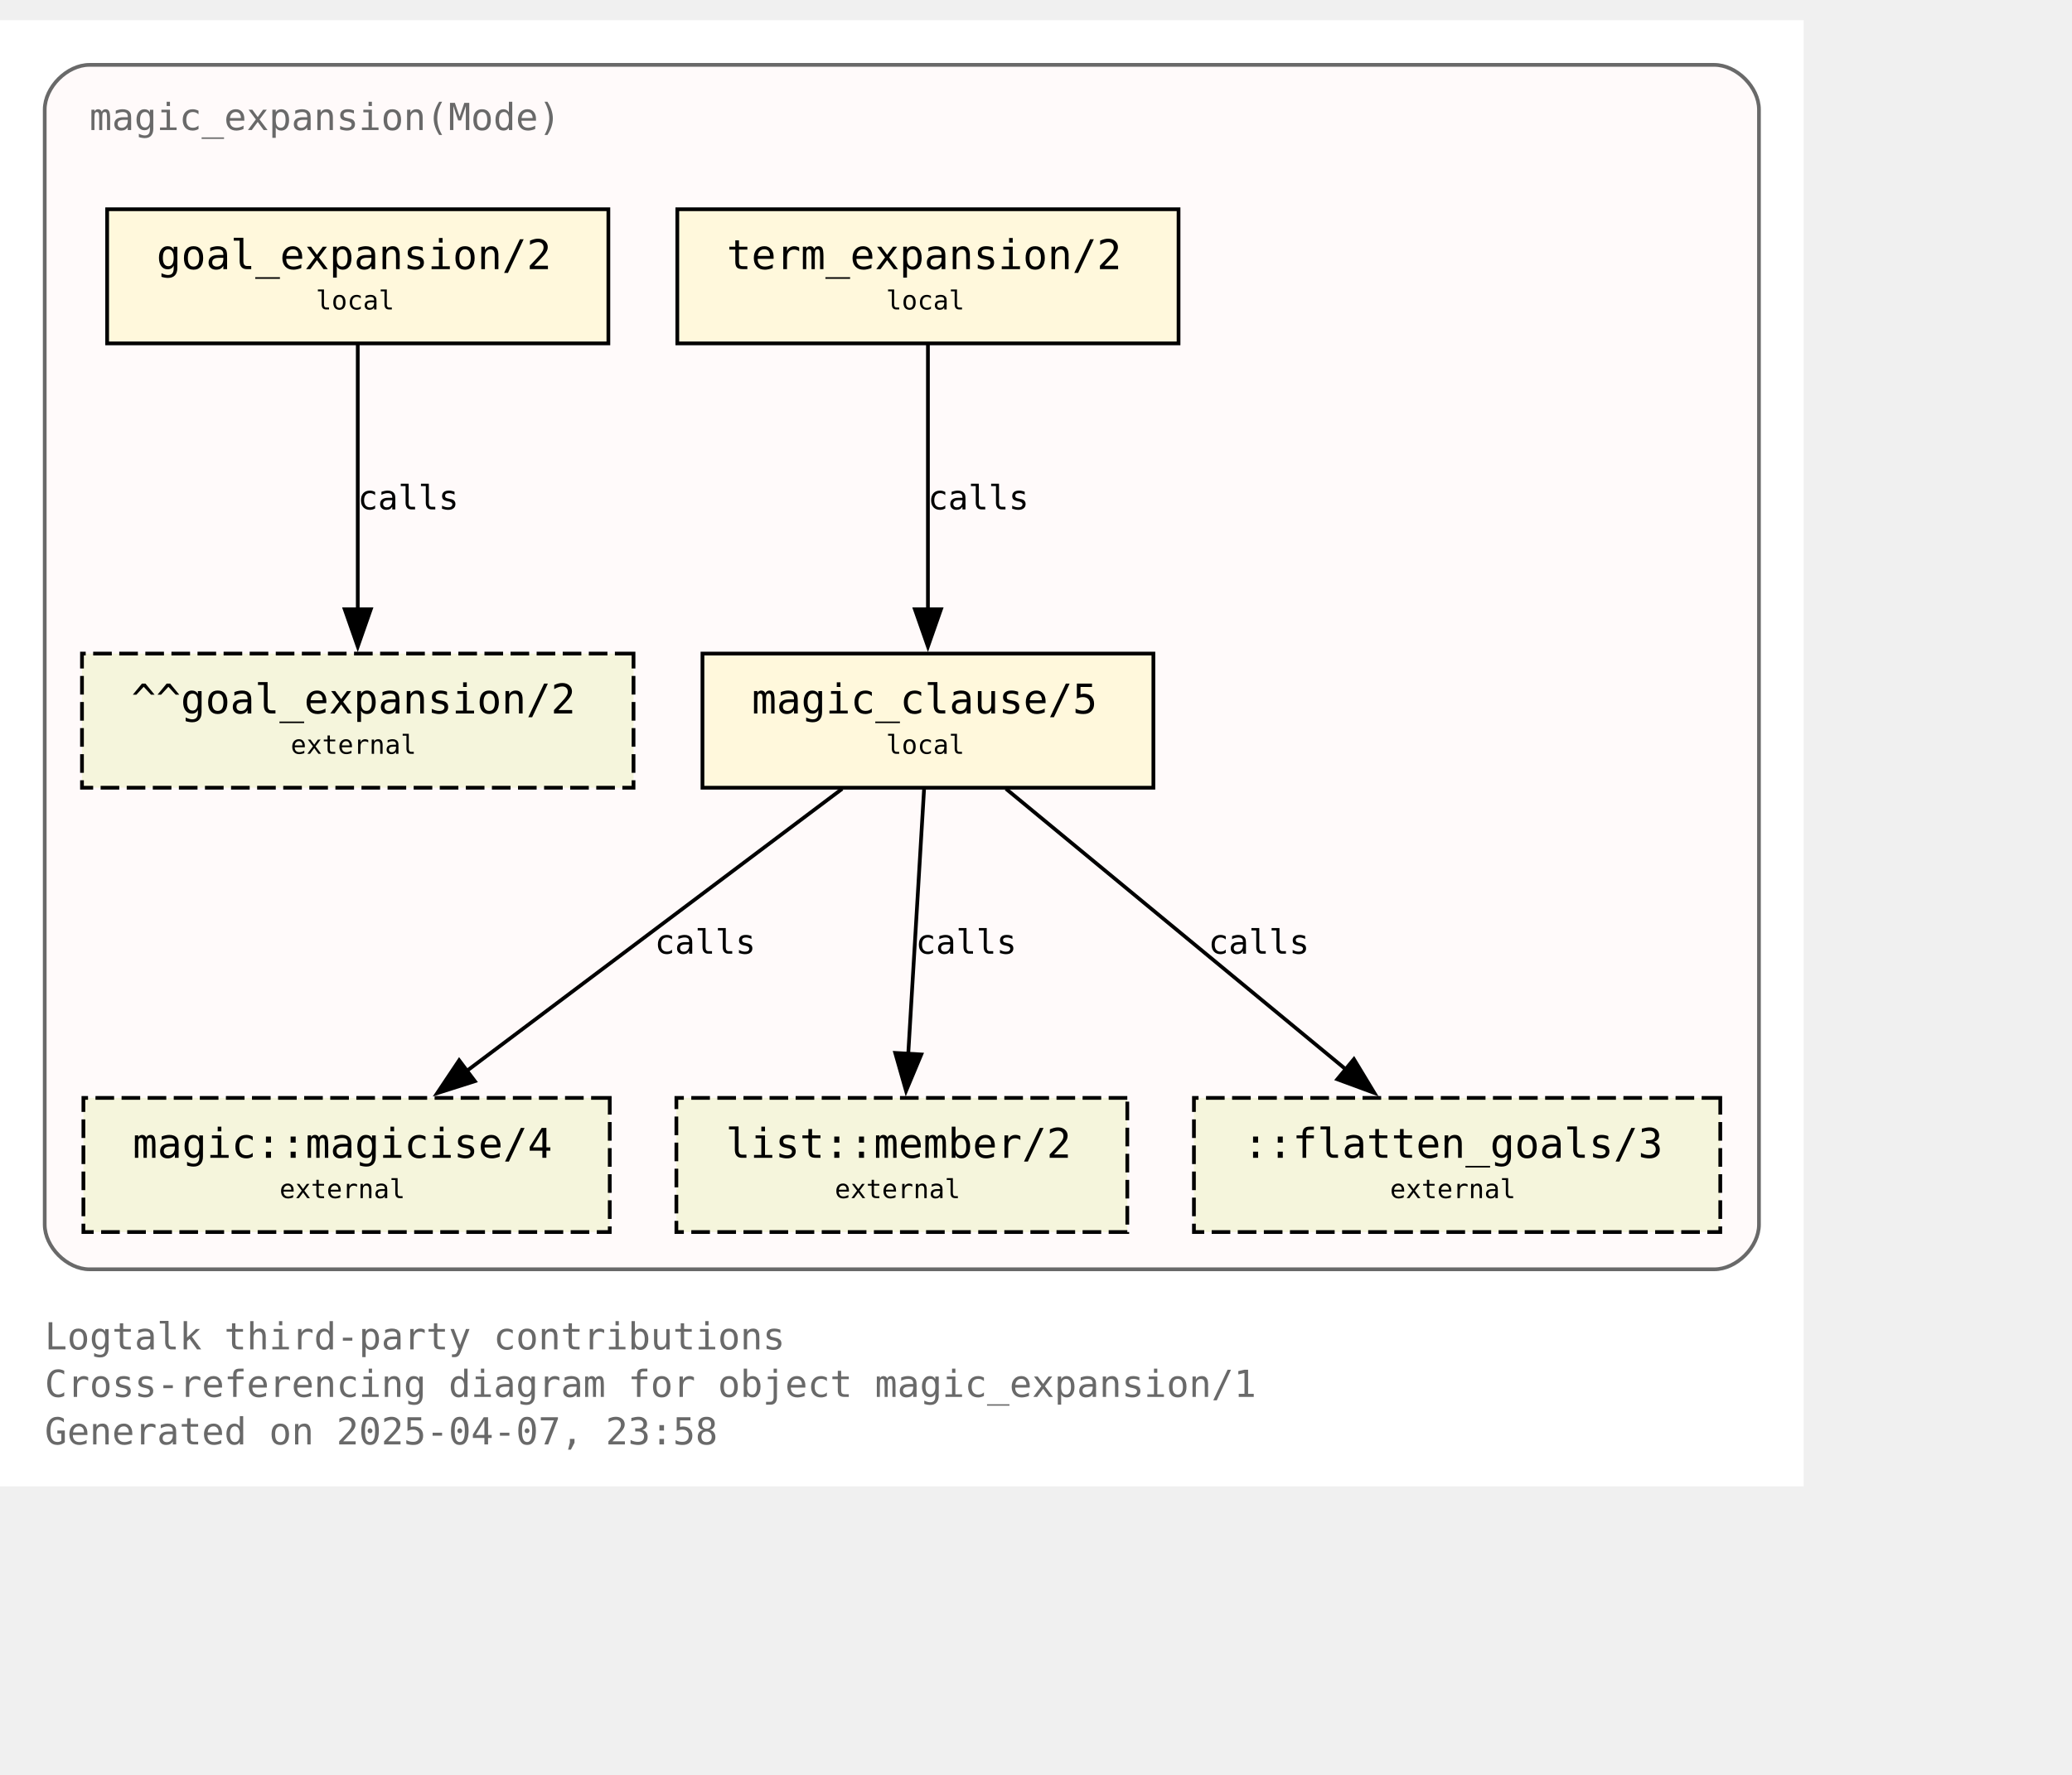
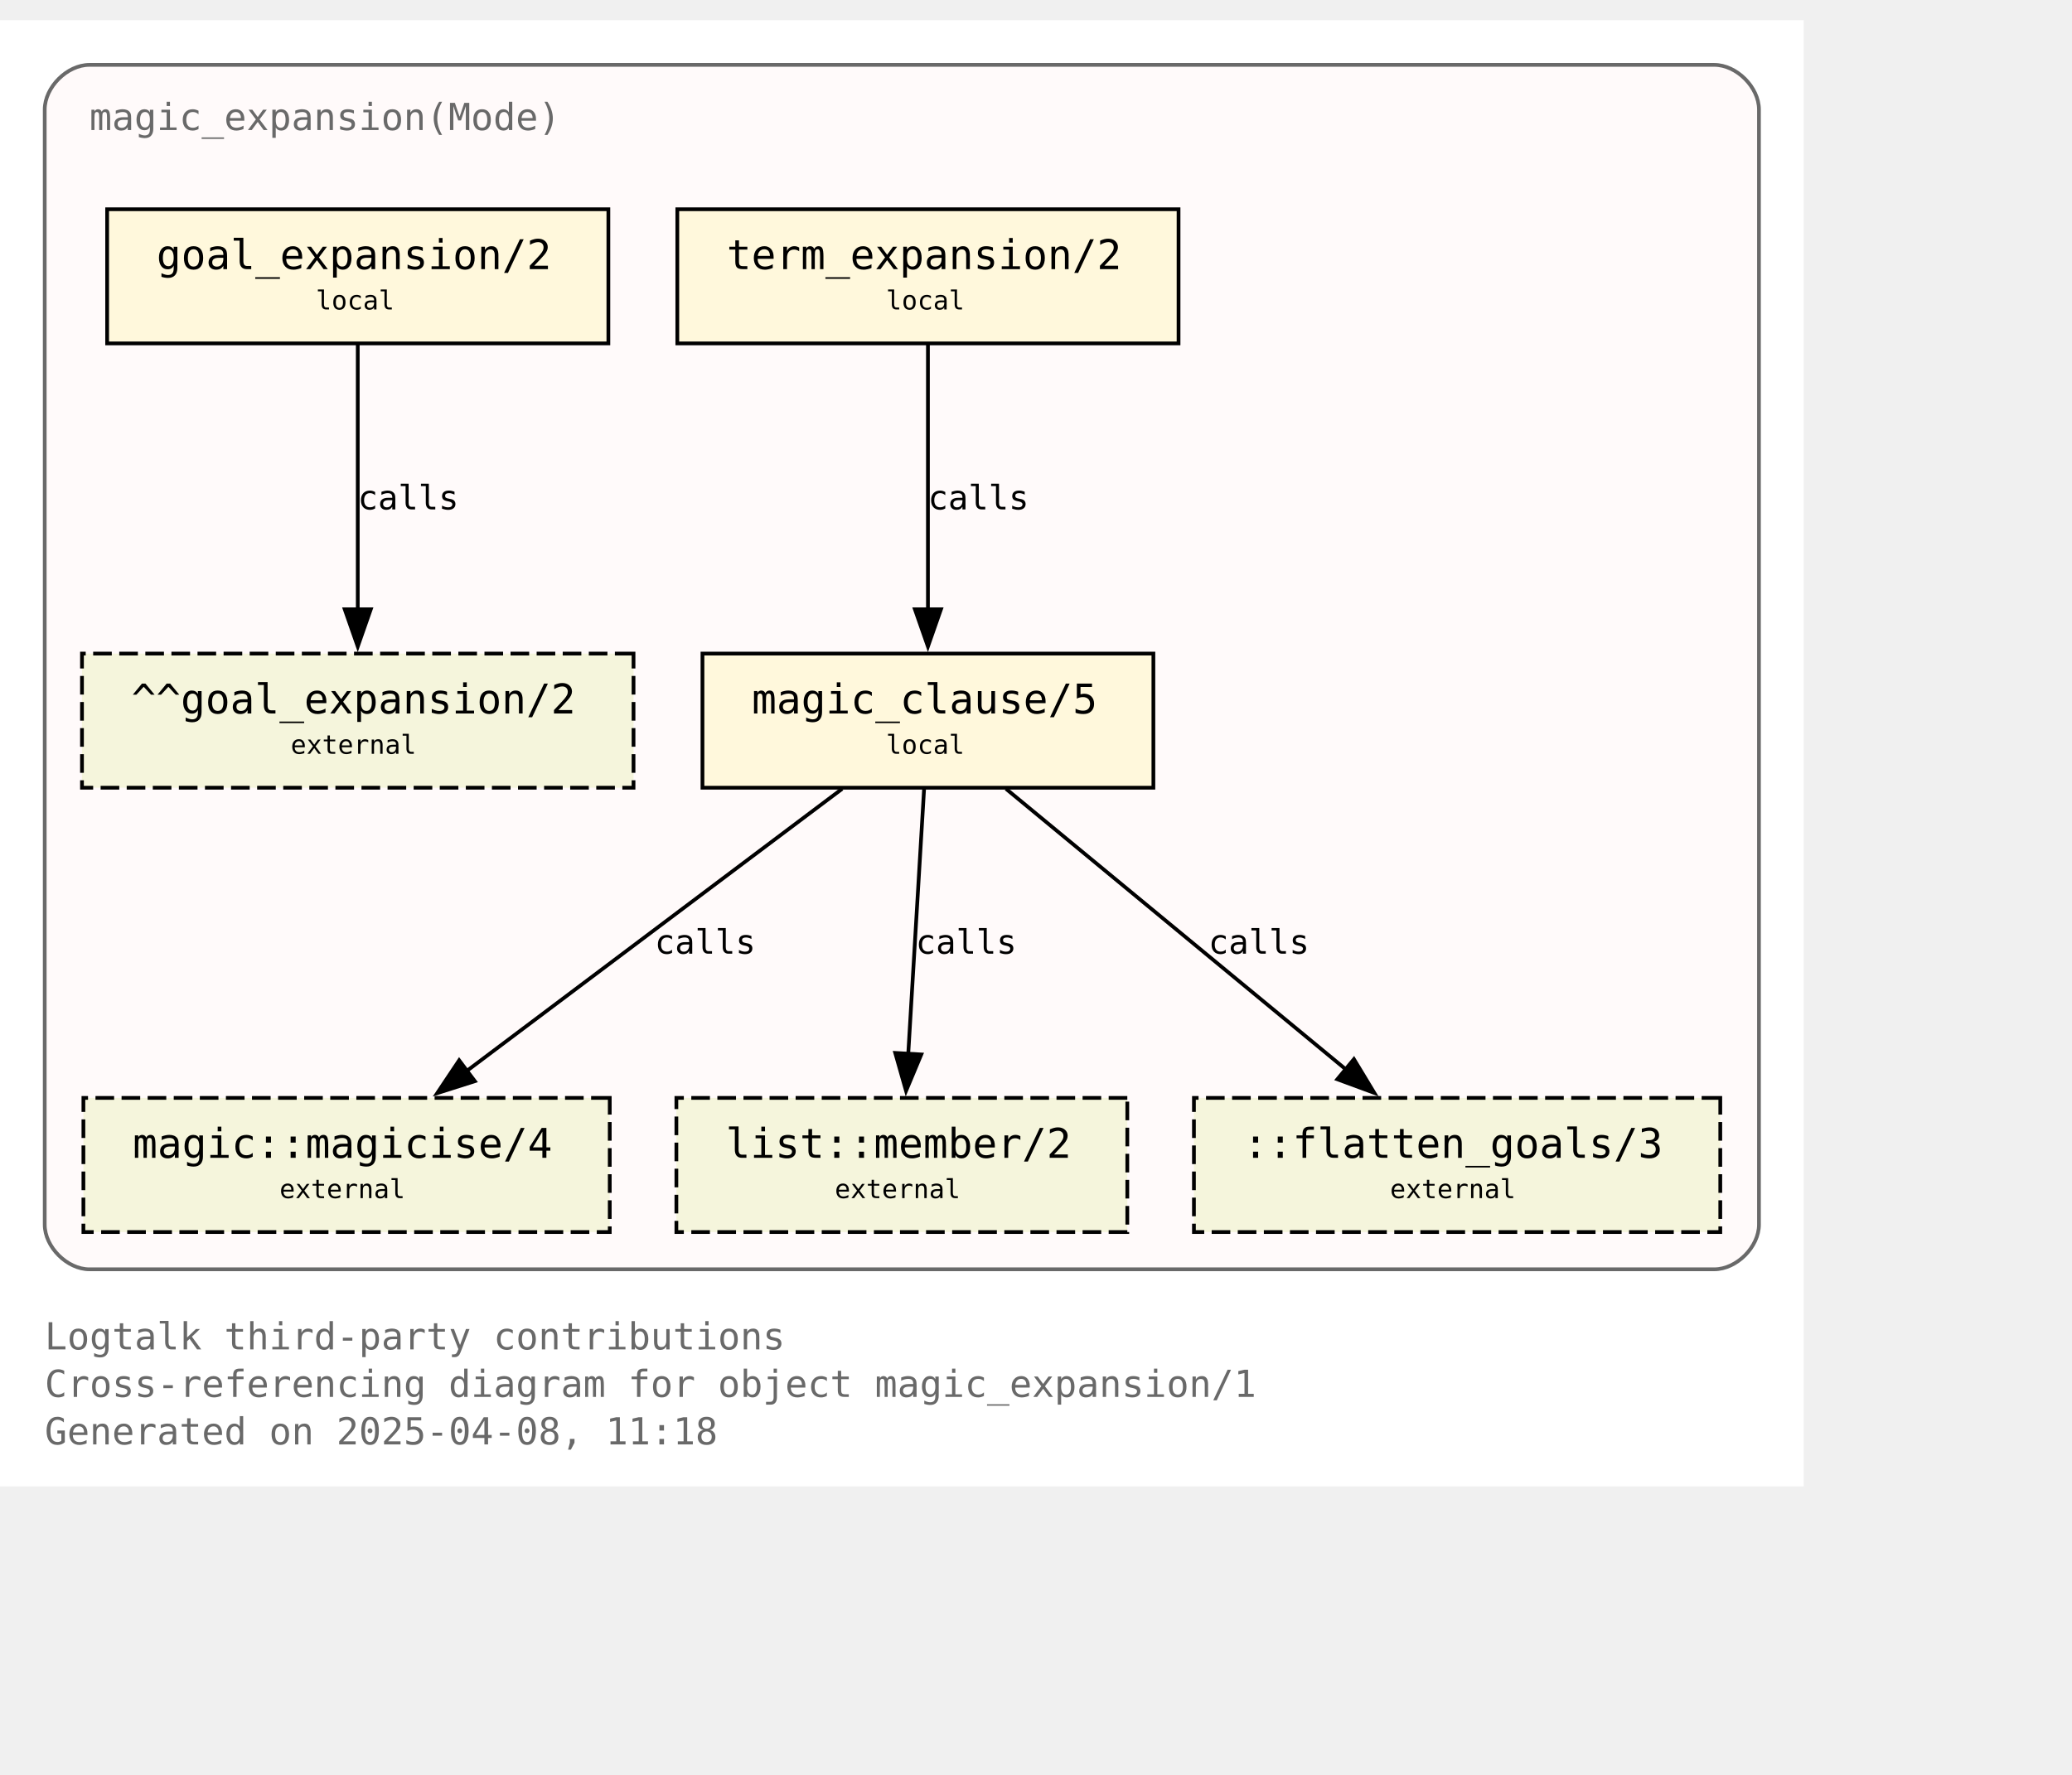
<svg xmlns="http://www.w3.org/2000/svg" xmlns:xlink="http://www.w3.org/1999/xlink" width="628pt" height="538pt" viewBox="72.00 72.00 556.00 465.50">
  <g id="graph0" class="graph" transform="scale(1 1) rotate(0) translate(76 461.5)">
    <polygon fill="white" stroke="none" points="-4,4 -4,-389.5 480,-389.5 480,4 -4,4" />
    <text text-anchor="start" x="8" y="-32.75" font-family="Monospace" font-size="10.00" fill="dimgray">Logtalk third-party contributions</text>
    <text text-anchor="start" x="8" y="-20" font-family="Monospace" font-size="10.00" fill="dimgray">Cross-referencing diagram for object magic_expansion/1</text>
-     <text text-anchor="start" x="8" y="-7.25" font-family="Monospace" font-size="10.00" fill="dimgray">Generated on 2025-04-07, 23:58</text>
+     <text text-anchor="start" x="8" y="-7.25" font-family="Monospace" font-size="10.00" fill="dimgray">Generated on 2025-04-08, 11:18</text>
    <g id="clust1" class="cluster">
      <g id="a_clust1">
        <a xlink:title="magic_expansion(Mode)">
          <path fill="snow" stroke="dimgray" d="M20,-54.25C20,-54.25 456,-54.25 456,-54.25 462,-54.25 468,-60.25 468,-66.25 468,-66.25 468,-365.5 468,-365.5 468,-371.5 462,-377.5 456,-377.5 456,-377.5 20,-377.5 20,-377.5 14,-377.5 8,-371.5 8,-365.5 8,-365.5 8,-66.25 8,-66.25 8,-60.25 14,-54.25 20,-54.25" />
          <g id="a_clust1_0">
-             <a xlink:href="https://github.com/LogtalkDotOrg/logtalk3/tree/6235b50bcc1962bef58d95705efd10a91fb5ba80/contributions/verdi_neruda/magic_expansion.lgt" xlink:title="https://github.com/LogtalkDotOrg/logtalk3/tree/6235b50bcc1962bef58d95705efd10a91fb5ba80/contributions/verdi_neruda/magic_expansion.lgt">
+             <a xlink:href="https://github.com/LogtalkDotOrg/logtalk3/tree/1e144c1dab3be45ad1c8123b50c0556d7649473f/contributions/verdi_neruda/magic_expansion.lgt" xlink:title="https://github.com/LogtalkDotOrg/logtalk3/tree/1e144c1dab3be45ad1c8123b50c0556d7649473f/contributions/verdi_neruda/magic_expansion.lgt">
              <text text-anchor="start" x="20" y="-360" font-family="Monospace" font-size="10.00" fill="dimgray">magic_expansion(Mode)</text>
            </a>
          </g>
        </a>
      </g>
    </g>
    <g id="node1" class="node">
      <g id="a_node1">
-         <a xlink:href="https://github.com/LogtalkDotOrg/logtalk3/tree/6235b50bcc1962bef58d95705efd10a91fb5ba80/contributions/verdi_neruda/magic_expansion.lgt#L52" xlink:title="https://github.com/LogtalkDotOrg/logtalk3/tree/6235b50bcc1962bef58d95705efd10a91fb5ba80/contributions/verdi_neruda/magic_expansion.lgt#L52">
+         <a xlink:href="https://github.com/LogtalkDotOrg/logtalk3/tree/1e144c1dab3be45ad1c8123b50c0556d7649473f/contributions/verdi_neruda/magic_expansion.lgt#L52" xlink:title="https://github.com/LogtalkDotOrg/logtalk3/tree/1e144c1dab3be45ad1c8123b50c0556d7649473f/contributions/verdi_neruda/magic_expansion.lgt#L52">
          <polygon fill="cornsilk" stroke="black" points="159.25,-338.75 24.75,-338.75 24.75,-302.75 159.25,-302.75 159.25,-338.75" />
          <text text-anchor="start" x="32.75" y="-323.45" font-family="Monospace" font-size="9.00"> </text>
          <text text-anchor="start" x="38" y="-322.68" font-family="Monospace" font-size="11.00">goal_expansion/2</text>
          <text text-anchor="start" x="146" y="-323.45" font-family="Monospace" font-size="9.00"> </text>
          <text text-anchor="start" x="32.75" y="-311.07" font-family="Monospace" font-size="9.00"> </text>
          <text text-anchor="start" x="80.75" y="-311.85" font-family="Monospace" font-size="7.00">local</text>
          <text text-anchor="start" x="146" y="-311.07" font-family="Monospace" font-size="9.00"> </text>
        </a>
      </g>
    </g>
    <g id="node7" class="node">
      <polygon fill="beige" stroke="black" stroke-dasharray="5,2" points="166,-219.5 18,-219.5 18,-183.5 166,-183.5 166,-219.5" />
      <text text-anchor="start" x="26" y="-204.2" font-family="Monospace" font-size="9.00"> </text>
      <text text-anchor="start" x="31.25" y="-203.43" font-family="Monospace" font-size="11.00">^^goal_expansion/2</text>
      <text text-anchor="start" x="152.75" y="-204.2" font-family="Monospace" font-size="9.00"> </text>
      <text text-anchor="start" x="26" y="-191.82" font-family="Monospace" font-size="9.00"> </text>
      <text text-anchor="start" x="74" y="-192.6" font-family="Monospace" font-size="7.00">external</text>
      <text text-anchor="start" x="152.75" y="-191.82" font-family="Monospace" font-size="9.00"> </text>
    </g>
    <g id="edge3" class="edge">
      <g id="a_edge3">
-         <a xlink:href="https://github.com/LogtalkDotOrg/logtalk3/tree/6235b50bcc1962bef58d95705efd10a91fb5ba80/contributions/verdi_neruda/magic_expansion.lgt#L52" xlink:title="calls">
+         <a xlink:href="https://github.com/LogtalkDotOrg/logtalk3/tree/1e144c1dab3be45ad1c8123b50c0556d7649473f/contributions/verdi_neruda/magic_expansion.lgt#L52" xlink:title="calls">
          <path fill="none" stroke="black" d="M92,-302.45C92,-283.75 92,-253.62 92,-231.33" />
          <polygon fill="black" stroke="black" points="95.5,-231.39 92,-221.39 88.5,-231.39 95.5,-231.39" />
        </a>
      </g>
      <g id="a_edge3-label">
-         <a xlink:href="https://github.com/LogtalkDotOrg/logtalk3/tree/6235b50bcc1962bef58d95705efd10a91fb5ba80/contributions/verdi_neruda/magic_expansion.lgt#L52" xlink:title="https://github.com/LogtalkDotOrg/logtalk3/tree/6235b50bcc1962bef58d95705efd10a91fb5ba80/contributions/verdi_neruda/magic_expansion.lgt#L52">
+         <a xlink:href="https://github.com/LogtalkDotOrg/logtalk3/tree/1e144c1dab3be45ad1c8123b50c0556d7649473f/contributions/verdi_neruda/magic_expansion.lgt#L52" xlink:title="https://github.com/LogtalkDotOrg/logtalk3/tree/1e144c1dab3be45ad1c8123b50c0556d7649473f/contributions/verdi_neruda/magic_expansion.lgt#L52">
          <text text-anchor="start" x="92" y="-258.2" font-family="Monospace" font-size="9.00">calls</text>
        </a>
      </g>
    </g>
    <g id="node2" class="node">
      <g id="a_node2">
-         <a xlink:href="https://github.com/LogtalkDotOrg/logtalk3/tree/6235b50bcc1962bef58d95705efd10a91fb5ba80/contributions/verdi_neruda/magic_expansion.lgt#L55" xlink:title="https://github.com/LogtalkDotOrg/logtalk3/tree/6235b50bcc1962bef58d95705efd10a91fb5ba80/contributions/verdi_neruda/magic_expansion.lgt#L55">
+         <a xlink:href="https://github.com/LogtalkDotOrg/logtalk3/tree/1e144c1dab3be45ad1c8123b50c0556d7649473f/contributions/verdi_neruda/magic_expansion.lgt#L55" xlink:title="https://github.com/LogtalkDotOrg/logtalk3/tree/1e144c1dab3be45ad1c8123b50c0556d7649473f/contributions/verdi_neruda/magic_expansion.lgt#L55">
          <polygon fill="cornsilk" stroke="black" points="312.25,-338.75 177.75,-338.75 177.75,-302.75 312.25,-302.75 312.25,-338.75" />
          <text text-anchor="start" x="185.75" y="-323.45" font-family="Monospace" font-size="9.00"> </text>
          <text text-anchor="start" x="191" y="-322.68" font-family="Monospace" font-size="11.00">term_expansion/2</text>
          <text text-anchor="start" x="299" y="-323.45" font-family="Monospace" font-size="9.00"> </text>
          <text text-anchor="start" x="185.75" y="-311.07" font-family="Monospace" font-size="9.00"> </text>
          <text text-anchor="start" x="233.75" y="-311.85" font-family="Monospace" font-size="7.00">local</text>
          <text text-anchor="start" x="299" y="-311.07" font-family="Monospace" font-size="9.00"> </text>
        </a>
      </g>
    </g>
    <g id="node3" class="node">
      <g id="a_node3">
-         <a xlink:href="https://github.com/LogtalkDotOrg/logtalk3/tree/6235b50bcc1962bef58d95705efd10a91fb5ba80/contributions/verdi_neruda/magic_expansion.lgt#L62" xlink:title="https://github.com/LogtalkDotOrg/logtalk3/tree/6235b50bcc1962bef58d95705efd10a91fb5ba80/contributions/verdi_neruda/magic_expansion.lgt#L62">
+         <a xlink:href="https://github.com/LogtalkDotOrg/logtalk3/tree/1e144c1dab3be45ad1c8123b50c0556d7649473f/contributions/verdi_neruda/magic_expansion.lgt#L62" xlink:title="https://github.com/LogtalkDotOrg/logtalk3/tree/1e144c1dab3be45ad1c8123b50c0556d7649473f/contributions/verdi_neruda/magic_expansion.lgt#L62">
          <polygon fill="cornsilk" stroke="black" points="305.5,-219.5 184.5,-219.5 184.5,-183.5 305.5,-183.5 305.5,-219.5" />
          <text text-anchor="start" x="192.5" y="-204.2" font-family="Monospace" font-size="9.00"> </text>
          <text text-anchor="start" x="197.75" y="-203.43" font-family="Monospace" font-size="11.00">magic_clause/5</text>
          <text text-anchor="start" x="292.25" y="-204.2" font-family="Monospace" font-size="9.00"> </text>
          <text text-anchor="start" x="192.5" y="-191.82" font-family="Monospace" font-size="9.00"> </text>
          <text text-anchor="start" x="233.75" y="-192.6" font-family="Monospace" font-size="7.00">local</text>
          <text text-anchor="start" x="292.25" y="-191.82" font-family="Monospace" font-size="9.00"> </text>
        </a>
      </g>
    </g>
    <g id="edge1" class="edge">
      <g id="a_edge1">
-         <a xlink:href="https://github.com/LogtalkDotOrg/logtalk3/tree/6235b50bcc1962bef58d95705efd10a91fb5ba80/contributions/verdi_neruda/magic_expansion.lgt#L55" xlink:title="calls">
+         <a xlink:href="https://github.com/LogtalkDotOrg/logtalk3/tree/1e144c1dab3be45ad1c8123b50c0556d7649473f/contributions/verdi_neruda/magic_expansion.lgt#L55" xlink:title="calls">
          <path fill="none" stroke="black" d="M245,-302.45C245,-283.75 245,-253.62 245,-231.33" />
          <polygon fill="black" stroke="black" points="248.5,-231.39 245,-221.39 241.5,-231.39 248.5,-231.39" />
        </a>
      </g>
      <g id="a_edge1-label">
-         <a xlink:href="https://github.com/LogtalkDotOrg/logtalk3/tree/6235b50bcc1962bef58d95705efd10a91fb5ba80/contributions/verdi_neruda/magic_expansion.lgt#L55" xlink:title="https://github.com/LogtalkDotOrg/logtalk3/tree/6235b50bcc1962bef58d95705efd10a91fb5ba80/contributions/verdi_neruda/magic_expansion.lgt#L55">
+         <a xlink:href="https://github.com/LogtalkDotOrg/logtalk3/tree/1e144c1dab3be45ad1c8123b50c0556d7649473f/contributions/verdi_neruda/magic_expansion.lgt#L55" xlink:title="https://github.com/LogtalkDotOrg/logtalk3/tree/1e144c1dab3be45ad1c8123b50c0556d7649473f/contributions/verdi_neruda/magic_expansion.lgt#L55">
          <text text-anchor="start" x="245" y="-258.2" font-family="Monospace" font-size="9.00">calls</text>
        </a>
      </g>
    </g>
    <g id="node4" class="node">
      <g id="a_node4">
        <a xlink:href="https://logtalk.org/library/magic_0.html#magicise-4" xlink:title="https://logtalk.org/library/magic_0.html#magicise-4">
          <polygon fill="beige" stroke="black" stroke-dasharray="5,2" points="159.62,-100.25 18.38,-100.25 18.38,-64.25 159.62,-64.25 159.62,-100.25" />
          <text text-anchor="start" x="26.38" y="-84.95" font-family="Monospace" font-size="9.00"> </text>
          <text text-anchor="start" x="31.62" y="-84.17" font-family="Monospace" font-size="11.00">magic::magicise/4</text>
          <text text-anchor="start" x="146.38" y="-84.95" font-family="Monospace" font-size="9.00"> </text>
          <text text-anchor="start" x="26.38" y="-72.58" font-family="Monospace" font-size="9.00"> </text>
          <text text-anchor="start" x="71" y="-73.35" font-family="Monospace" font-size="7.00">external</text>
          <text text-anchor="start" x="146.38" y="-72.58" font-family="Monospace" font-size="9.00"> </text>
        </a>
      </g>
    </g>
    <g id="edge4" class="edge">
      <g id="a_edge4">
-         <a xlink:href="https://github.com/LogtalkDotOrg/logtalk3/tree/6235b50bcc1962bef58d95705efd10a91fb5ba80/contributions/verdi_neruda/magic_expansion.lgt#L62" xlink:title="calls">
+         <a xlink:href="https://github.com/LogtalkDotOrg/logtalk3/tree/1e144c1dab3be45ad1c8123b50c0556d7649473f/contributions/verdi_neruda/magic_expansion.lgt#L62" xlink:title="calls">
          <path fill="none" stroke="black" d="M221.98,-183.2C195.25,-163.11 151,-129.85 120.95,-107.26" />
          <polygon fill="black" stroke="black" points="123.42,-104.74 113.32,-101.53 119.21,-110.34 123.42,-104.74" />
        </a>
      </g>
      <g id="a_edge4-label">
-         <a xlink:href="https://github.com/LogtalkDotOrg/logtalk3/tree/6235b50bcc1962bef58d95705efd10a91fb5ba80/contributions/verdi_neruda/magic_expansion.lgt#L62" xlink:title="https://github.com/LogtalkDotOrg/logtalk3/tree/6235b50bcc1962bef58d95705efd10a91fb5ba80/contributions/verdi_neruda/magic_expansion.lgt#L62">
+         <a xlink:href="https://github.com/LogtalkDotOrg/logtalk3/tree/1e144c1dab3be45ad1c8123b50c0556d7649473f/contributions/verdi_neruda/magic_expansion.lgt#L62" xlink:title="https://github.com/LogtalkDotOrg/logtalk3/tree/1e144c1dab3be45ad1c8123b50c0556d7649473f/contributions/verdi_neruda/magic_expansion.lgt#L62">
          <text text-anchor="start" x="171.68" y="-138.95" font-family="Monospace" font-size="9.00">calls</text>
        </a>
      </g>
    </g>
    <g id="node5" class="node">
      <g id="a_node5">
        <a xlink:href="https://logtalk.org/library/listp_0.html#member-2" xlink:title="https://logtalk.org/library/listp_0.html#member-2">
          <polygon fill="beige" stroke="black" stroke-dasharray="5,2" points="298.5,-100.25 177.5,-100.25 177.5,-64.25 298.5,-64.25 298.5,-100.25" />
          <text text-anchor="start" x="185.5" y="-84.95" font-family="Monospace" font-size="9.00"> </text>
          <text text-anchor="start" x="190.75" y="-84.17" font-family="Monospace" font-size="11.00">list::member/2</text>
          <text text-anchor="start" x="285.25" y="-84.95" font-family="Monospace" font-size="9.00"> </text>
          <text text-anchor="start" x="185.5" y="-72.58" font-family="Monospace" font-size="9.00"> </text>
          <text text-anchor="start" x="220" y="-73.35" font-family="Monospace" font-size="7.00">external</text>
          <text text-anchor="start" x="285.25" y="-72.58" font-family="Monospace" font-size="9.00"> </text>
        </a>
      </g>
    </g>
    <g id="edge5" class="edge">
      <g id="a_edge5">
-         <a xlink:href="https://github.com/LogtalkDotOrg/logtalk3/tree/6235b50bcc1962bef58d95705efd10a91fb5ba80/contributions/verdi_neruda/magic_expansion.lgt#L62" xlink:title="calls">
+         <a xlink:href="https://github.com/LogtalkDotOrg/logtalk3/tree/1e144c1dab3be45ad1c8123b50c0556d7649473f/contributions/verdi_neruda/magic_expansion.lgt#L62" xlink:title="calls">
          <path fill="none" stroke="black" d="M243.97,-183.2C242.85,-164.5 241.05,-134.37 239.72,-112.08" />
          <polygon fill="black" stroke="black" points="243.22,-111.91 239.13,-102.13 236.23,-112.32 243.22,-111.91" />
        </a>
      </g>
      <g id="a_edge5-label">
-         <a xlink:href="https://github.com/LogtalkDotOrg/logtalk3/tree/6235b50bcc1962bef58d95705efd10a91fb5ba80/contributions/verdi_neruda/magic_expansion.lgt#L62" xlink:title="https://github.com/LogtalkDotOrg/logtalk3/tree/6235b50bcc1962bef58d95705efd10a91fb5ba80/contributions/verdi_neruda/magic_expansion.lgt#L62">
+         <a xlink:href="https://github.com/LogtalkDotOrg/logtalk3/tree/1e144c1dab3be45ad1c8123b50c0556d7649473f/contributions/verdi_neruda/magic_expansion.lgt#L62" xlink:title="https://github.com/LogtalkDotOrg/logtalk3/tree/1e144c1dab3be45ad1c8123b50c0556d7649473f/contributions/verdi_neruda/magic_expansion.lgt#L62">
          <text text-anchor="start" x="241.71" y="-138.95" font-family="Monospace" font-size="9.00">calls</text>
        </a>
      </g>
    </g>
    <g id="node6" class="node">
      <polygon fill="beige" stroke="black" stroke-dasharray="5,2" points="457.62,-100.25 316.38,-100.25 316.38,-64.25 457.62,-64.25 457.62,-100.25" />
      <text text-anchor="start" x="324.38" y="-84.95" font-family="Monospace" font-size="9.00"> </text>
      <text text-anchor="start" x="329.62" y="-84.17" font-family="Monospace" font-size="11.00">::flatten_goals/3</text>
      <text text-anchor="start" x="444.38" y="-84.95" font-family="Monospace" font-size="9.00"> </text>
      <text text-anchor="start" x="324.38" y="-72.58" font-family="Monospace" font-size="9.00"> </text>
      <text text-anchor="start" x="369" y="-73.35" font-family="Monospace" font-size="7.00">external</text>
      <text text-anchor="start" x="444.38" y="-72.58" font-family="Monospace" font-size="9.00"> </text>
    </g>
    <g id="edge2" class="edge">
      <g id="a_edge2">
-         <a xlink:href="https://github.com/LogtalkDotOrg/logtalk3/tree/6235b50bcc1962bef58d95705efd10a91fb5ba80/contributions/verdi_neruda/magic_expansion.lgt#L62" xlink:title="calls">
+         <a xlink:href="https://github.com/LogtalkDotOrg/logtalk3/tree/1e144c1dab3be45ad1c8123b50c0556d7649473f/contributions/verdi_neruda/magic_expansion.lgt#L62" xlink:title="calls">
          <path fill="none" stroke="black" d="M265.95,-183.2C290.07,-163.28 329.87,-130.42 357.21,-107.85" />
          <polygon fill="black" stroke="black" points="359.31,-110.65 364.79,-101.59 354.85,-105.25 359.31,-110.65" />
        </a>
      </g>
      <g id="a_edge2-label">
-         <a xlink:href="https://github.com/LogtalkDotOrg/logtalk3/tree/6235b50bcc1962bef58d95705efd10a91fb5ba80/contributions/verdi_neruda/magic_expansion.lgt#L62" xlink:title="https://github.com/LogtalkDotOrg/logtalk3/tree/6235b50bcc1962bef58d95705efd10a91fb5ba80/contributions/verdi_neruda/magic_expansion.lgt#L62">
+         <a xlink:href="https://github.com/LogtalkDotOrg/logtalk3/tree/1e144c1dab3be45ad1c8123b50c0556d7649473f/contributions/verdi_neruda/magic_expansion.lgt#L62" xlink:title="https://github.com/LogtalkDotOrg/logtalk3/tree/1e144c1dab3be45ad1c8123b50c0556d7649473f/contributions/verdi_neruda/magic_expansion.lgt#L62">
          <text text-anchor="start" x="320.26" y="-138.95" font-family="Monospace" font-size="9.00">calls</text>
        </a>
      </g>
    </g>
  </g>
</svg>
